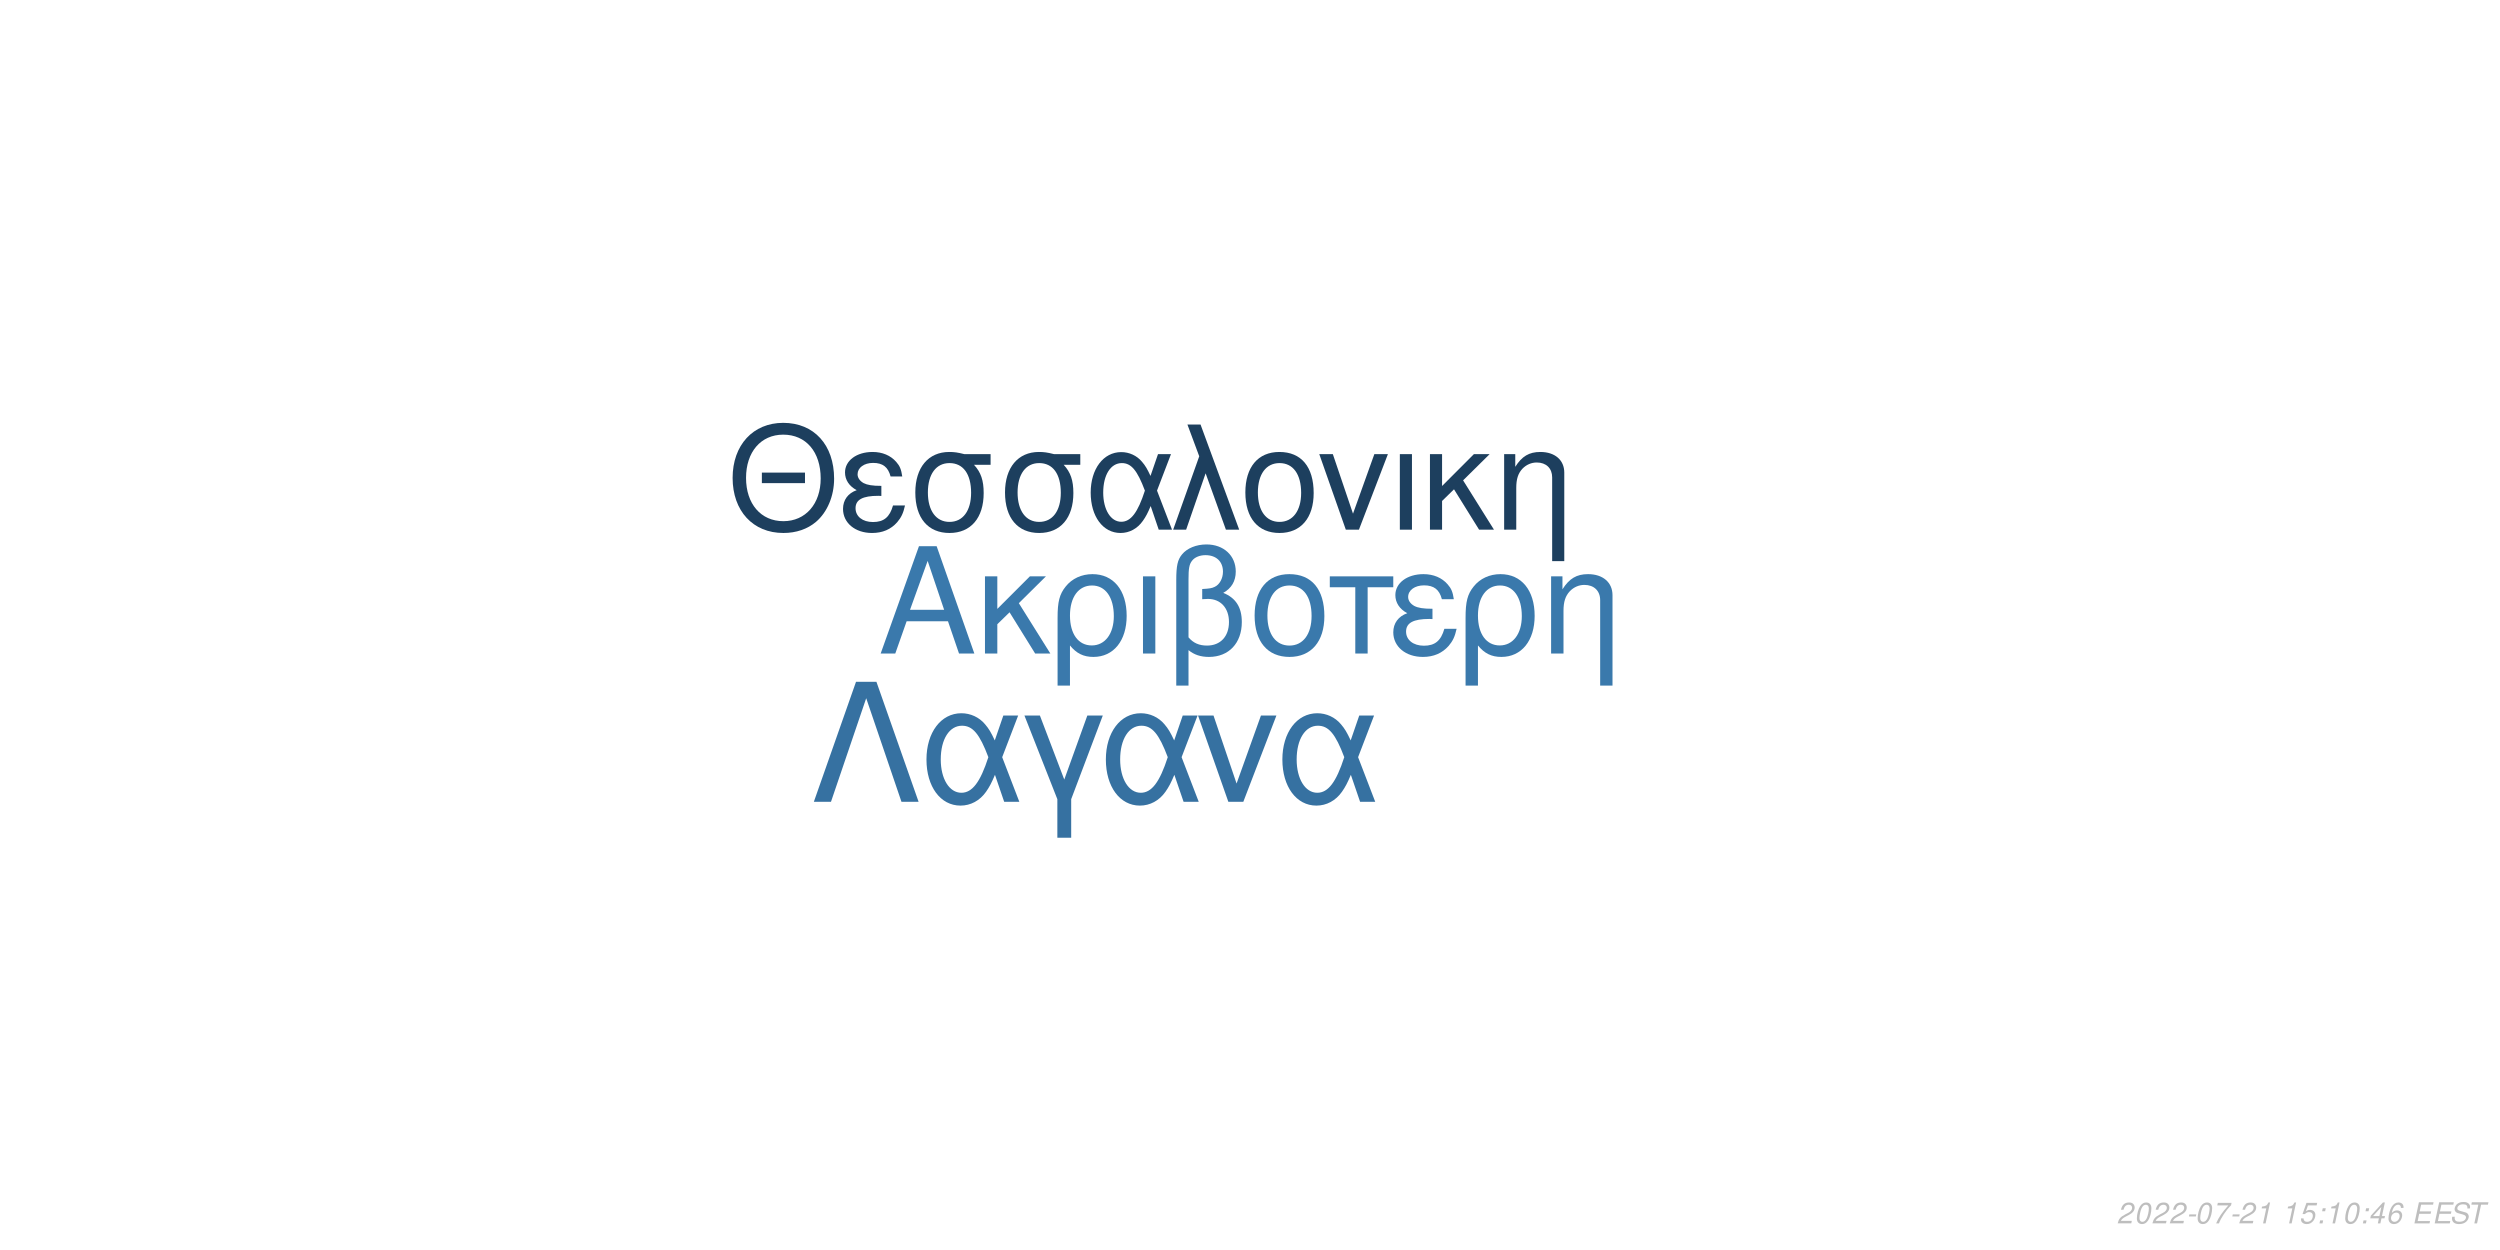
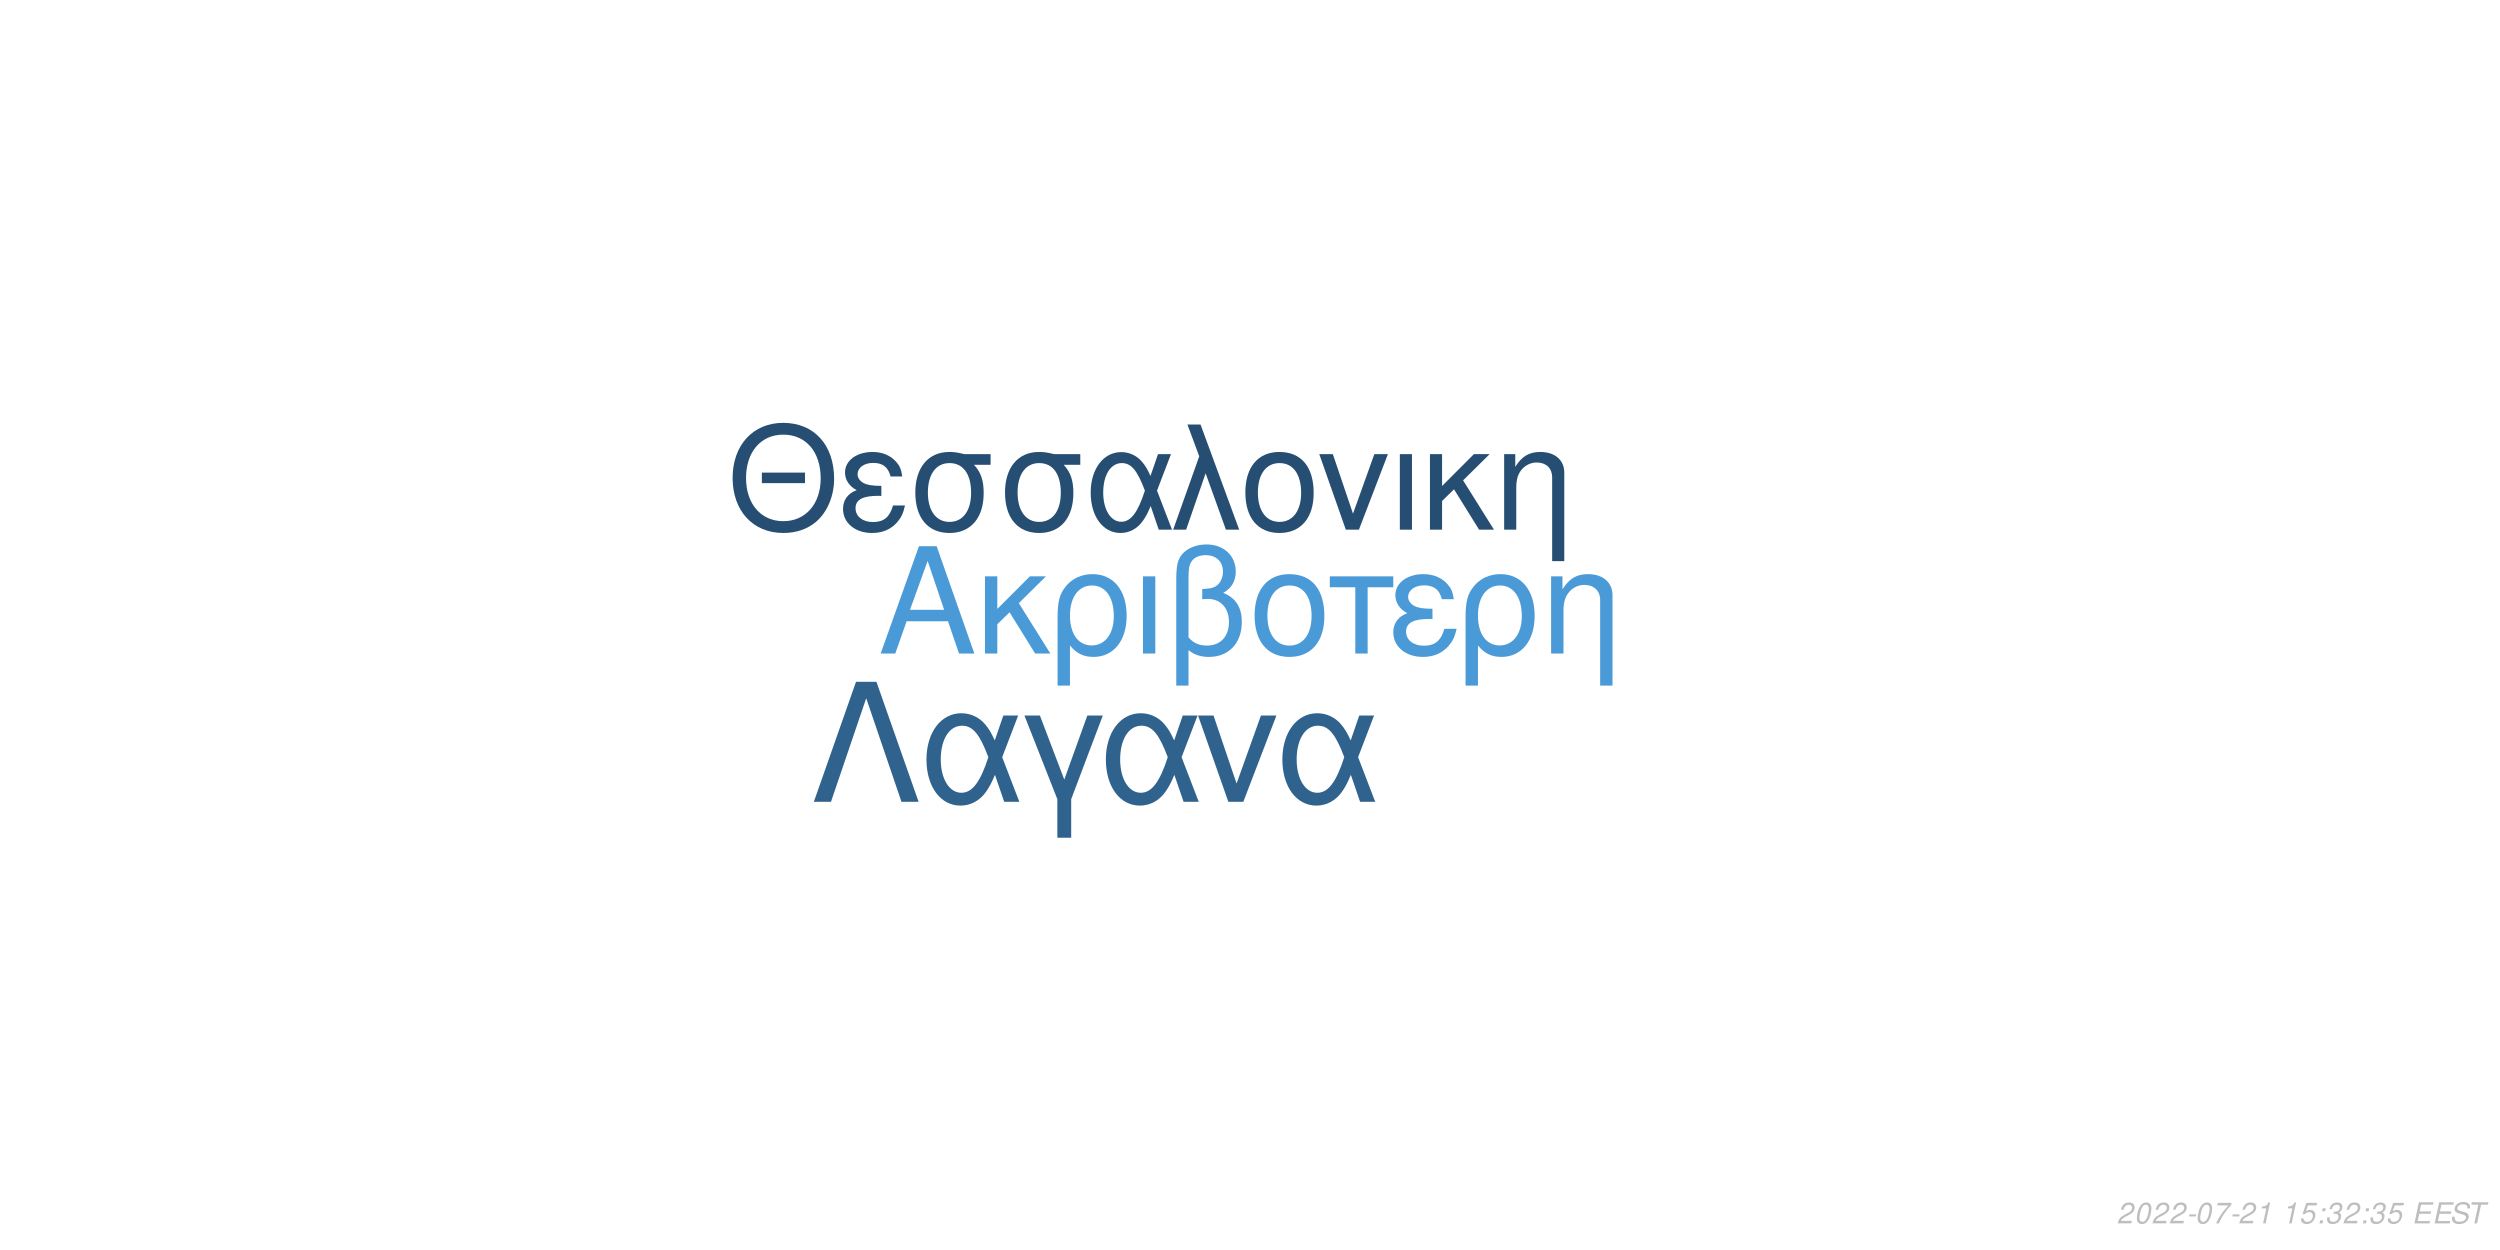
<svg xmlns="http://www.w3.org/2000/svg" xmlns:xlink="http://www.w3.org/1999/xlink" width="864pt" height="432pt" viewBox="0 0 864 432" version="1.1">
  <defs>
    <g>
      <symbol overflow="visible" id="glyph0-0">
        <path style="stroke:none;" d="" />
      </symbol>
      <symbol overflow="visible" id="glyph0-1">
        <path style="stroke:none;" d="M 24.125 -11.141 L 27.938 0 L 33.234 0 L 20.203 -37.094 L 14.094 -37.094 L 0.859 0 L 5.906 0 L 9.828 -11.141 Z M 22.797 -15.109 L 11 -15.109 L 17.094 -32.016 Z M 22.797 -15.109 " />
      </symbol>
      <symbol overflow="visible" id="glyph0-2">
        <path style="stroke:none;" d="M 7.172 -15.422 L 7.172 -26.672 L 2.906 -26.672 L 2.906 0 L 7.172 0 L 7.172 -10.125 L 11.406 -14.25 L 20.25 0 L 25.5 0 L 14.609 -17.406 L 23.969 -26.672 L 18.422 -26.672 Z M 7.172 -15.422 " />
      </symbol>
      <symbol overflow="visible" id="glyph0-3">
        <path style="stroke:none;" d="M 3 11.094 L 7.281 11.094 L 7.281 -2.797 C 9.516 -0.047 11.953 1.172 15.375 1.172 C 22.344 1.172 26.875 -4.422 26.875 -13.031 C 26.875 -21.891 22.297 -27.438 15.062 -27.438 C 11.297 -27.438 7.984 -25.906 5.797 -23.156 C 3.672 -20.516 3 -17.969 3 -12.359 Z M 14.906 -23.516 C 19.547 -23.516 22.438 -19.438 22.438 -12.922 C 22.438 -6.812 19.391 -2.797 14.812 -2.797 C 10.172 -2.797 7.281 -6.766 7.281 -13.125 C 7.281 -19.484 10.234 -23.516 14.906 -23.516 Z M 14.906 -23.516 " />
      </symbol>
      <symbol overflow="visible" id="glyph0-4">
        <path style="stroke:none;" d="M 3.516 0 L 7.781 0 L 7.781 -26.672 L 3.516 -26.672 Z M 3.516 0 " />
      </symbol>
      <symbol overflow="visible" id="glyph0-5">
        <path style="stroke:none;" d="M 4.016 11.094 L 8.25 11.094 L 8.25 -1.172 C 10.172 0.406 12.422 1.172 15.312 1.172 C 22.188 1.172 26.672 -3.609 26.672 -10.891 C 26.672 -15.984 24.578 -19.234 20.25 -20.969 C 23.109 -22.547 24.578 -25.031 24.578 -28.344 C 24.578 -33.844 20.406 -37.703 14.453 -37.703 C 10.938 -37.703 7.734 -36.391 6 -34.25 C 4.484 -32.422 4.016 -30.328 4.016 -25.391 Z M 8.25 -25.656 C 8.25 -29.359 8.5 -30.844 9.469 -32.062 C 10.375 -33.281 12.156 -34 14.094 -34 C 17.812 -34 20.156 -31.812 20.156 -28.297 C 20.156 -25.953 18.984 -23.812 17.297 -23.047 C 16.281 -22.547 15.469 -22.438 12.984 -22.297 L 12.984 -18.781 C 13.734 -18.828 14.344 -18.875 14.969 -18.875 C 19.344 -18.875 22.234 -15.719 22.234 -10.891 C 22.234 -5.906 19.281 -2.75 14.656 -2.75 C 11.953 -2.75 9.922 -3.609 8.25 -5.594 Z M 8.25 -25.656 " />
      </symbol>
      <symbol overflow="visible" id="glyph0-6">
        <path style="stroke:none;" d="M 14.094 -27.438 C 6.562 -27.438 2.094 -22.094 2.094 -13.125 C 2.094 -4.125 6.562 1.172 14.141 1.172 C 21.672 1.172 26.203 -4.172 26.203 -12.922 C 26.203 -22.188 21.828 -27.438 14.094 -27.438 Z M 14.141 -23.516 C 18.938 -23.516 21.781 -19.594 21.781 -12.984 C 21.781 -6.672 18.828 -2.75 14.141 -2.75 C 9.422 -2.75 6.516 -6.672 6.516 -13.125 C 6.516 -19.594 9.422 -23.516 14.141 -23.516 Z M 14.141 -23.516 " />
      </symbol>
      <symbol overflow="visible" id="glyph0-7">
        <path style="stroke:none;" d="M 7.891 0 L 12.156 0 L 12.156 -22.906 L 21.016 -22.906 L 21.016 -26.672 L -0.922 -26.672 L -0.922 -22.906 L 7.891 -22.906 Z M 7.891 0 " />
      </symbol>
      <symbol overflow="visible" id="glyph0-8">
        <path style="stroke:none;" d="M 14.562 -15.469 C 11.344 -15.469 9.562 -15.781 8.297 -16.438 C 6.922 -17.203 6.156 -18.328 6.156 -19.547 C 6.156 -21.891 8.453 -23.562 11.656 -23.562 C 15.062 -23.562 16.953 -22.094 17.812 -18.781 L 21.938 -18.781 C 21.578 -21.266 21.062 -22.5 19.797 -23.922 C 17.812 -26.203 14.906 -27.438 11.453 -27.438 C 5.797 -27.438 1.734 -24.375 1.734 -20.203 C 1.734 -17.609 3.156 -15.375 5.859 -13.938 C 2.797 -12.875 1.016 -10.484 1.016 -7.328 C 1.016 -2.391 5.297 1.172 11.25 1.172 C 14.969 1.172 17.906 -0.109 20.156 -2.641 C 21.578 -4.328 22.297 -5.797 22.906 -8.547 L 18.672 -8.547 C 17.5 -4.422 15.422 -2.703 11.609 -2.703 C 7.938 -2.703 5.438 -4.688 5.438 -7.578 C 5.438 -10.578 7.938 -11.953 13.484 -11.953 C 13.641 -11.953 14.094 -11.953 14.562 -11.906 Z M 14.562 -15.469 " />
      </symbol>
      <symbol overflow="visible" id="glyph0-9">
        <path style="stroke:none;" d="M 3.562 -26.672 L 3.562 0 L 7.844 0 L 7.844 -14.703 C 7.844 -17.906 8.5 -19.891 10.031 -21.531 C 11.406 -22.953 13.188 -23.719 15.062 -23.719 C 18.375 -23.719 20.516 -21.672 20.516 -18.469 L 20.516 11.094 L 24.781 11.094 L 24.781 -20.156 C 24.781 -24.578 21.469 -27.438 16.328 -27.438 C 12.359 -27.438 9.828 -25.906 7.484 -22.188 L 7.484 -26.672 Z M 3.562 -26.672 " />
      </symbol>
      <symbol overflow="visible" id="glyph1-0">
        <path style="stroke:none;" d="" />
      </symbol>
      <symbol overflow="visible" id="glyph1-1">
        <path style="stroke:none;" d="M 26.859 -19.734 L 11.953 -19.734 L 11.953 -16.094 L 26.859 -16.094 Z M 19.328 -36.922 C 8.922 -36.922 1.844 -29.25 1.844 -17.891 C 1.844 -6.484 8.875 1.141 19.391 1.141 C 23.812 1.141 27.703 -0.203 30.641 -2.688 C 34.578 -6.031 36.922 -11.656 36.922 -17.594 C 36.922 -29.297 30 -36.922 19.328 -36.922 Z M 19.328 -32.844 C 27.203 -32.844 32.281 -26.906 32.281 -17.688 C 32.281 -8.922 27.062 -2.938 19.391 -2.938 C 11.609 -2.938 6.484 -8.922 6.484 -17.891 C 6.484 -26.859 11.609 -32.844 19.328 -32.844 Z M 19.328 -32.844 " />
      </symbol>
      <symbol overflow="visible" id="glyph1-2">
        <path style="stroke:none;" d="M 14.25 -15.141 C 11.109 -15.141 9.375 -15.453 8.125 -16.094 C 6.781 -16.844 6.031 -17.938 6.031 -19.141 C 6.031 -21.422 8.266 -23.078 11.406 -23.078 C 14.75 -23.078 16.594 -21.625 17.438 -18.391 L 21.469 -18.391 C 21.125 -20.828 20.625 -22.031 19.391 -23.422 C 17.438 -25.656 14.594 -26.859 11.219 -26.859 C 5.688 -26.859 1.688 -23.875 1.688 -19.781 C 1.688 -17.234 3.094 -15.047 5.734 -13.656 C 2.734 -12.609 1 -10.266 1 -7.172 C 1 -2.344 5.188 1.141 11.016 1.141 C 14.656 1.141 17.547 -0.094 19.734 -2.594 C 21.125 -4.234 21.828 -5.688 22.422 -8.375 L 18.281 -8.375 C 17.141 -4.328 15.094 -2.641 11.359 -2.641 C 7.766 -2.641 5.328 -4.578 5.328 -7.422 C 5.328 -10.359 7.766 -11.703 13.203 -11.703 C 13.359 -11.703 13.797 -11.703 14.25 -11.656 Z M 14.25 -15.141 " />
      </symbol>
      <symbol overflow="visible" id="glyph1-3">
        <path style="stroke:none;" d="M 29 -26.109 L 19.938 -26.109 C 17.594 -26.703 16.438 -26.859 14.703 -26.859 C 7.469 -26.859 2.984 -21.469 2.984 -12.859 C 2.984 -4.031 7.375 1.141 14.797 1.141 C 22.172 1.141 26.609 -4.078 26.609 -12.656 C 26.609 -17.047 25.656 -19.828 23.266 -22.422 L 29 -22.422 Z M 14.797 -23.016 C 19.531 -23.016 22.266 -19.234 22.266 -12.75 C 22.266 -6.531 19.438 -2.688 14.797 -2.688 C 10.172 -2.688 7.328 -6.531 7.328 -12.859 C 7.328 -19.188 10.172 -23.016 14.797 -23.016 Z M 14.797 -23.016 " />
      </symbol>
      <symbol overflow="visible" id="glyph1-4">
        <path style="stroke:none;" d="M 29.344 -26.109 L 24.859 -26.109 L 22.266 -18.578 C 21.125 -21.031 20.484 -22.125 19.328 -23.469 C 17.547 -25.609 14.906 -26.812 12.156 -26.812 C 5.984 -26.812 1.594 -20.984 1.594 -12.812 C 1.594 -4.578 5.828 1.141 11.906 1.141 C 14.953 1.141 17.734 -0.344 19.625 -3.047 C 20.672 -4.531 21.281 -5.688 22.328 -8.172 L 25.109 0 L 29.703 0 L 24.516 -13.5 Z M 20.328 -13.5 C 17.891 -5.922 15.453 -2.734 12.156 -2.734 C 8.516 -2.734 5.922 -6.922 5.922 -12.812 C 5.922 -18.938 8.516 -23.016 12.359 -23.016 C 15.594 -23.016 17.688 -20.531 20.328 -13.5 Z M 20.328 -13.5 " />
      </symbol>
      <symbol overflow="visible" id="glyph1-5">
        <path style="stroke:none;" d="M 1.094 0 L 5.578 0 L 12.312 -19.484 L 19.328 0 L 23.922 0 L 10.562 -36.328 L 6.031 -36.328 L 10.109 -25.359 Z M 1.094 0 " />
      </symbol>
      <symbol overflow="visible" id="glyph1-6">
        <path style="stroke:none;" d="M 13.797 -26.859 C 6.422 -26.859 2.047 -21.625 2.047 -12.859 C 2.047 -4.031 6.422 1.141 13.859 1.141 C 21.234 1.141 25.656 -4.078 25.656 -12.656 C 25.656 -21.719 21.375 -26.859 13.797 -26.859 Z M 13.859 -23.016 C 18.531 -23.016 21.328 -19.188 21.328 -12.703 C 21.328 -6.531 18.438 -2.688 13.859 -2.688 C 9.219 -2.688 6.375 -6.531 6.375 -12.859 C 6.375 -19.188 9.219 -23.016 13.859 -23.016 Z M 13.859 -23.016 " />
      </symbol>
      <symbol overflow="visible" id="glyph1-7">
        <path style="stroke:none;" d="M 14.297 0 L 24.312 -26.109 L 19.625 -26.109 L 12.25 -5.531 L 5.281 -26.109 L 0.594 -26.109 L 9.766 0 Z M 14.297 0 " />
      </symbol>
      <symbol overflow="visible" id="glyph1-8">
        <path style="stroke:none;" d="M 3.438 0 L 7.625 0 L 7.625 -26.109 L 3.438 -26.109 Z M 3.438 0 " />
      </symbol>
      <symbol overflow="visible" id="glyph1-9">
        <path style="stroke:none;" d="M 7.031 -15.094 L 7.031 -26.109 L 2.844 -26.109 L 2.844 0 L 7.031 0 L 7.031 -9.922 L 11.156 -13.953 L 19.828 0 L 24.969 0 L 14.297 -17.047 L 23.469 -26.109 L 18.031 -26.109 Z M 7.031 -15.094 " />
      </symbol>
      <symbol overflow="visible" id="glyph1-10">
        <path style="stroke:none;" d="M 3.484 -26.109 L 3.484 0 L 7.672 0 L 7.672 -14.406 C 7.672 -17.547 8.328 -19.484 9.812 -21.078 C 11.156 -22.469 12.906 -23.219 14.75 -23.219 C 17.984 -23.219 20.078 -21.234 20.078 -18.094 L 20.078 10.859 L 24.266 10.859 L 24.266 -19.734 C 24.266 -24.062 21.031 -26.859 16 -26.859 C 12.109 -26.859 9.609 -25.359 7.328 -21.719 L 7.328 -26.109 Z M 3.484 -26.109 " />
      </symbol>
      <symbol overflow="visible" id="glyph2-0">
        <path style="stroke:none;" d="" />
      </symbol>
      <symbol overflow="visible" id="glyph2-1">
        <path style="stroke:none;" d="M 22.531 -41.484 L 15.484 -41.484 L 0.906 0 L 6.828 0 L 19 -35.797 L 31.188 0 L 37.109 0 Z M 22.531 -41.484 " />
      </symbol>
      <symbol overflow="visible" id="glyph2-2">
        <path style="stroke:none;" d="M 33.516 -29.812 L 28.391 -29.812 L 25.438 -21.219 C 24.125 -24.016 23.391 -25.266 22.078 -26.797 C 20.031 -29.25 17.016 -30.609 13.891 -30.609 C 6.828 -30.609 1.828 -23.953 1.828 -14.625 C 1.828 -5.234 6.656 1.312 13.594 1.312 C 17.078 1.312 20.266 -0.391 22.422 -3.469 C 23.609 -5.172 24.297 -6.484 25.5 -9.328 L 28.688 0 L 33.922 0 L 28 -15.422 Z M 23.219 -15.422 C 20.422 -6.766 17.641 -3.125 13.891 -3.125 C 9.734 -3.125 6.766 -7.906 6.766 -14.625 C 6.766 -21.625 9.734 -26.297 14.109 -26.297 C 17.812 -26.297 20.203 -23.453 23.219 -15.422 Z M 23.219 -15.422 " />
      </symbol>
      <symbol overflow="visible" id="glyph2-3">
        <path style="stroke:none;" d="M 12.062 12.406 L 16.844 12.406 L 16.844 -0.906 L 27.766 -29.812 L 22.422 -29.812 L 14.453 -7.688 L 6.031 -29.812 L 0.688 -29.812 L 12.062 -0.906 Z M 12.062 12.406 " />
      </symbol>
      <symbol overflow="visible" id="glyph2-4">
        <path style="stroke:none;" d="M 16.328 0 L 27.766 -29.812 L 22.422 -29.812 L 14 -6.312 L 6.031 -29.812 L 0.688 -29.812 L 11.156 0 Z M 16.328 0 " />
      </symbol>
      <symbol overflow="visible" id="glyph3-0">
        <path style="stroke:none;" d="" />
      </symbol>
      <symbol overflow="visible" id="glyph3-1">
        <path style="stroke:none;" d="M 5.234 -0.875 L 1.469 -0.875 C 1.641 -1.375 2.203 -1.891 3.109 -2.344 L 4.234 -2.938 C 5.562 -3.625 6.219 -4.469 6.219 -5.484 C 6.219 -5.938 6.062 -6.359 5.797 -6.656 C 5.469 -7.047 4.984 -7.234 4.312 -7.234 C 2.766 -7.234 1.891 -6.453 1.484 -4.734 L 2.375 -4.734 C 2.484 -5.188 2.609 -5.484 2.797 -5.75 C 3.094 -6.203 3.609 -6.453 4.188 -6.453 C 4.891 -6.453 5.344 -6.031 5.344 -5.375 C 5.344 -4.703 4.859 -4.094 4.016 -3.656 L 2.984 -3.125 C 1.234 -2.188 0.797 -1.656 0.344 -0.016 L 5.047 -0.016 Z M 5.234 -0.875 " />
      </symbol>
      <symbol overflow="visible" id="glyph3-2">
        <path style="stroke:none;" d="M 4.203 -7.234 C 3.375 -7.234 2.688 -6.812 2.125 -5.984 C 1.484 -5.047 0.984 -3.188 0.984 -1.734 C 0.984 -1.109 1.172 -0.562 1.484 -0.266 C 1.797 0.047 2.281 0.234 2.766 0.234 C 3.625 0.234 4.281 -0.156 4.859 -1.016 C 5.516 -1.953 6 -3.797 6 -5.266 C 6 -6.5 5.328 -7.234 4.203 -7.234 Z M 4.094 -6.453 C 4.734 -6.453 5.125 -5.984 5.125 -5.156 C 5.125 -4.203 4.781 -2.625 4.406 -1.812 C 3.984 -0.938 3.516 -0.547 2.875 -0.547 C 2.25 -0.547 1.875 -1.031 1.875 -1.828 C 1.875 -2.797 2.203 -4.344 2.594 -5.203 C 2.984 -6.047 3.453 -6.453 4.094 -6.453 Z M 4.094 -6.453 " />
      </symbol>
      <symbol overflow="visible" id="glyph3-3">
        <path style="stroke:none;" d="M 3.516 -3.125 L 1.125 -3.125 L 0.969 -2.406 L 3.359 -2.406 Z M 3.516 -3.125 " />
      </symbol>
      <symbol overflow="visible" id="glyph3-4">
        <path style="stroke:none;" d="M 6.703 -7.094 L 1.953 -7.094 L 1.766 -6.219 L 5.594 -6.219 C 3.344 -3.688 2.266 -2.109 1.375 0 L 2.344 0 C 3.031 -1.906 4.828 -4.594 6.547 -6.281 Z M 6.703 -7.094 " />
      </symbol>
      <symbol overflow="visible" id="glyph3-5">
        <path style="stroke:none;" d="M 3.703 -5.188 L 2.594 0 L 3.469 0 L 5.016 -7.234 L 4.438 -7.234 C 3.906 -6.156 3.688 -6.016 2.234 -5.812 L 2.109 -5.188 Z M 3.703 -5.188 " />
      </symbol>
      <symbol overflow="visible" id="glyph3-6">
        <path style="stroke:none;" d="" />
      </symbol>
      <symbol overflow="visible" id="glyph3-7">
        <path style="stroke:none;" d="M 6.297 -7.094 L 2.594 -7.094 L 1.234 -3.234 L 2.047 -3.234 C 2.656 -3.766 2.938 -3.906 3.531 -3.906 C 4.328 -3.906 4.797 -3.453 4.797 -2.688 C 4.797 -1.438 3.969 -0.547 2.828 -0.547 C 2.031 -0.547 1.609 -0.938 1.578 -1.734 L 0.703 -1.734 L 0.703 -1.516 C 0.703 -0.938 0.844 -0.547 1.188 -0.266 C 1.562 0.062 2.078 0.234 2.703 0.234 C 3.656 0.234 4.391 -0.156 4.984 -0.922 C 5.422 -1.5 5.672 -2.234 5.672 -2.953 C 5.672 -4 4.938 -4.672 3.812 -4.672 C 3.328 -4.672 2.906 -4.547 2.406 -4.234 L 3.109 -6.219 L 6.109 -6.219 Z M 6.297 -7.094 " />
      </symbol>
      <symbol overflow="visible" id="glyph3-8">
        <path style="stroke:none;" d="M 2.359 -1.031 L 1.312 -1.031 L 1.094 0 L 2.141 0 Z M 3.266 -5.234 L 2.219 -5.234 L 2 -4.203 L 3.047 -4.203 Z M 3.266 -5.234 " />
      </symbol>
      <symbol overflow="visible" id="glyph3-9">
-         <path style="stroke:none;" d="M 3.625 -1.75 L 3.266 0 L 4.141 0 L 4.516 -1.75 L 5.562 -1.75 L 5.734 -2.531 L 4.688 -2.531 L 5.688 -7.234 L 5.016 -7.234 L 0.844 -2.672 L 0.641 -1.75 Z M 3.797 -2.531 L 1.594 -2.531 L 4.469 -5.703 Z M 3.797 -2.531 " />
+         <path style="stroke:none;" d="M 2.922 -3.312 C 3.125 -3.344 3.234 -3.344 3.375 -3.344 C 4.203 -3.344 4.688 -3 4.688 -2.406 C 4.688 -1.312 3.906 -0.547 2.781 -0.547 C 2.047 -0.547 1.594 -0.938 1.594 -1.562 C 1.594 -1.719 1.609 -1.844 1.656 -2.094 L 0.766 -2.094 C 0.734 -1.797 0.719 -1.641 0.719 -1.469 C 0.719 -0.375 1.406 0.234 2.641 0.234 C 3.547 0.234 4.297 -0.078 4.812 -0.656 C 5.266 -1.156 5.562 -1.875 5.562 -2.547 C 5.562 -3.125 5.344 -3.453 4.797 -3.734 C 5.641 -4.234 6.016 -4.844 6.016 -5.734 C 6.016 -6.656 5.312 -7.234 4.203 -7.234 C 3.375 -7.234 2.672 -6.938 2.188 -6.375 C 1.891 -6.031 1.703 -5.641 1.516 -4.906 L 2.391 -4.906 C 2.5 -5.359 2.594 -5.594 2.734 -5.812 C 3.047 -6.234 3.516 -6.453 4.078 -6.453 C 4.734 -6.453 5.141 -6.125 5.141 -5.578 C 5.141 -5.188 5.016 -4.797 4.797 -4.547 C 4.516 -4.234 4 -4.062 3.266 -4.062 L 3.078 -4.062 Z M 2.922 -3.312 " />
      </symbol>
      <symbol overflow="visible" id="glyph3-10">
-         <path style="stroke:none;" d="M 6.125 -5.344 L 6.141 -5.625 C 6.141 -6.609 5.453 -7.234 4.391 -7.234 C 3.438 -7.234 2.641 -6.719 2.016 -5.703 C 1.422 -4.781 0.938 -2.953 0.938 -1.688 C 0.938 -0.516 1.688 0.234 2.859 0.234 C 3.703 0.234 4.438 -0.156 5 -0.875 C 5.406 -1.422 5.672 -2.156 5.672 -2.766 C 5.672 -3.812 4.969 -4.5 3.906 -4.5 C 3.234 -4.5 2.672 -4.234 2.094 -3.625 C 2.406 -5.375 3.234 -6.453 4.25 -6.453 C 4.703 -6.453 5.062 -6.234 5.172 -5.844 C 5.203 -5.719 5.234 -5.578 5.25 -5.344 Z M 3.656 -3.734 C 4.344 -3.734 4.797 -3.281 4.797 -2.625 C 4.797 -1.469 3.984 -0.547 2.984 -0.547 C 2.297 -0.547 1.812 -1.047 1.812 -1.766 C 1.812 -2.859 2.625 -3.734 3.656 -3.734 Z M 3.656 -3.734 " />
+         <path style="stroke:none;" d="M 2.547 -3.312 L 6.5 -3.312 L 6.688 -4.141 L 2.719 -4.141 L 3.219 -6.469 L 7.344 -6.469 L 7.516 -7.297 L 2.453 -7.297 L 0.906 0 L 6.125 0 L 6.297 -0.812 L 2.016 -0.812 Z M 2.547 -3.312 " />
      </symbol>
      <symbol overflow="visible" id="glyph3-11">
-         <path style="stroke:none;" d="M 2.547 -3.312 L 6.5 -3.312 L 6.688 -4.141 L 2.719 -4.141 L 3.219 -6.469 L 7.344 -6.469 L 7.516 -7.297 L 2.453 -7.297 L 0.906 0 L 6.125 0 L 6.297 -0.812 L 2.016 -0.812 Z M 2.547 -3.312 " />
+         <path style="stroke:none;" d="M 7.062 -5.156 C 7.125 -5.438 7.141 -5.562 7.141 -5.703 C 7.141 -6.156 6.938 -6.594 6.594 -6.891 C 6.188 -7.25 5.656 -7.406 4.875 -7.406 C 3.844 -7.406 3.047 -7.125 2.5 -6.562 C 2.094 -6.141 1.781 -5.438 1.781 -4.922 C 1.781 -4.297 2.219 -3.766 2.891 -3.562 L 4.594 -3.094 C 5.406 -2.859 5.734 -2.578 5.734 -2.094 C 5.734 -1.781 5.547 -1.406 5.266 -1.141 C 4.844 -0.766 4.266 -0.578 3.453 -0.578 C 2.328 -0.578 1.812 -0.984 1.812 -1.906 C 1.812 -2.047 1.812 -2.125 1.844 -2.312 L 0.984 -2.312 C 0.906 -2.062 0.891 -1.906 0.891 -1.688 C 0.891 -0.484 1.797 0.234 3.297 0.234 C 4.359 0.234 5.234 -0.062 5.812 -0.609 C 6.344 -1.078 6.688 -1.797 6.688 -2.375 C 6.688 -2.641 6.609 -2.906 6.453 -3.156 C 6.234 -3.5 5.938 -3.703 5.469 -3.828 L 3.75 -4.312 C 2.984 -4.547 2.734 -4.734 2.734 -5.188 C 2.734 -5.547 2.875 -5.844 3.188 -6.109 C 3.547 -6.438 4.031 -6.594 4.703 -6.594 C 5.266 -6.594 5.688 -6.484 5.906 -6.297 C 6.094 -6.125 6.219 -5.797 6.219 -5.516 C 6.219 -5.422 6.203 -5.344 6.188 -5.156 Z M 7.062 -5.156 " />
      </symbol>
      <symbol overflow="visible" id="glyph3-12">
-         <path style="stroke:none;" d="M 7.062 -5.156 C 7.125 -5.438 7.141 -5.562 7.141 -5.703 C 7.141 -6.156 6.938 -6.594 6.594 -6.891 C 6.188 -7.25 5.656 -7.406 4.875 -7.406 C 3.844 -7.406 3.047 -7.125 2.5 -6.562 C 2.094 -6.141 1.781 -5.438 1.781 -4.922 C 1.781 -4.297 2.219 -3.766 2.891 -3.562 L 4.594 -3.094 C 5.406 -2.859 5.734 -2.578 5.734 -2.094 C 5.734 -1.781 5.547 -1.406 5.266 -1.141 C 4.844 -0.766 4.266 -0.578 3.453 -0.578 C 2.328 -0.578 1.812 -0.984 1.812 -1.906 C 1.812 -2.047 1.812 -2.125 1.844 -2.312 L 0.984 -2.312 C 0.906 -2.062 0.891 -1.906 0.891 -1.688 C 0.891 -0.484 1.797 0.234 3.297 0.234 C 4.359 0.234 5.234 -0.062 5.812 -0.609 C 6.344 -1.078 6.688 -1.797 6.688 -2.375 C 6.688 -2.641 6.609 -2.906 6.453 -3.156 C 6.234 -3.5 5.938 -3.703 5.469 -3.828 L 3.75 -4.312 C 2.984 -4.547 2.734 -4.734 2.734 -5.188 C 2.734 -5.547 2.875 -5.844 3.188 -6.109 C 3.547 -6.438 4.031 -6.594 4.703 -6.594 C 5.266 -6.594 5.688 -6.484 5.906 -6.297 C 6.094 -6.125 6.219 -5.797 6.219 -5.516 C 6.219 -5.422 6.203 -5.344 6.188 -5.156 Z M 7.062 -5.156 " />
-       </symbol>
-       <symbol overflow="visible" id="glyph3-13">
        <path style="stroke:none;" d="M 4.938 -6.469 L 7.312 -6.469 L 7.484 -7.297 L 1.75 -7.297 L 1.578 -6.469 L 3.984 -6.469 L 2.609 0 L 3.547 0 Z M 4.938 -6.469 " />
      </symbol>
    </g>
  </defs>
  <g id="surface1">
    <rect x="0" y="0" width="864" height="432" style="fill:rgb(100%,100%,100%);fill-opacity:1;stroke:none;" />
-     <g style="fill:rgb(22.745%,47.451%,67.451%);fill-opacity:1;">
+     <g style="fill:rgb(29.412%,60.392%,84.706%);fill-opacity:1;">
      <use xlink:href="#glyph0-1" x="303.5" y="225.861" />
      <use xlink:href="#glyph0-2" x="337.5" y="225.861" />
      <use xlink:href="#glyph0-3" x="362.5" y="225.861" />
      <use xlink:href="#glyph0-4" x="391.5" y="225.861" />
      <use xlink:href="#glyph0-5" x="402.5" y="225.861" />
      <use xlink:href="#glyph0-6" x="431.5" y="225.861" />
      <use xlink:href="#glyph0-7" x="460.5" y="225.861" />
      <use xlink:href="#glyph0-8" x="480.5" y="225.861" />
      <use xlink:href="#glyph0-3" x="503.5" y="225.861" />
      <use xlink:href="#glyph0-9" x="532.5" y="225.861" />
    </g>
-     <g style="fill:rgb(11.373%,24.706%,36.863%);fill-opacity:1;">
+     <g style="fill:rgb(14.51%,30.588%,44.706%);fill-opacity:1;">
      <use xlink:href="#glyph1-1" x="251.348" y="183.058" />
      <use xlink:href="#glyph1-2" x="290.348" y="183.058" />
      <use xlink:href="#glyph1-3" x="313.348" y="183.058" />
      <use xlink:href="#glyph1-3" x="344.348" y="183.058" />
      <use xlink:href="#glyph1-4" x="375.348" y="183.058" />
      <use xlink:href="#glyph1-5" x="404.348" y="183.058" />
      <use xlink:href="#glyph1-6" x="428.348" y="183.058" />
      <use xlink:href="#glyph1-7" x="455.348" y="183.058" />
      <use xlink:href="#glyph1-8" x="480.348" y="183.058" />
      <use xlink:href="#glyph1-9" x="491.348" y="183.058" />
      <use xlink:href="#glyph1-10" x="516.348" y="183.058" />
    </g>
-     <g style="fill:rgb(21.176%,44.314%,63.137%);fill-opacity:1;">
+     <g style="fill:rgb(18.431%,38.431%,55.294%);fill-opacity:1;">
      <use xlink:href="#glyph2-1" x="280.359" y="277.105" />
      <use xlink:href="#glyph2-2" x="318.359" y="277.105" />
      <use xlink:href="#glyph2-3" x="353.359" y="277.105" />
      <use xlink:href="#glyph2-2" x="380.359" y="277.105" />
      <use xlink:href="#glyph2-4" x="413.359" y="277.105" />
      <use xlink:href="#glyph2-2" x="441.359" y="277.105" />
    </g>
    <g style="fill:rgb(74.51%,74.51%,74.51%);fill-opacity:1;">
      <use xlink:href="#glyph3-1" x="731.52" y="422.81" />
      <use xlink:href="#glyph3-2" x="737.52" y="422.81" />
      <use xlink:href="#glyph3-1" x="743.52" y="422.81" />
      <use xlink:href="#glyph3-1" x="749.52" y="422.81" />
      <use xlink:href="#glyph3-3" x="755.52" y="422.81" />
      <use xlink:href="#glyph3-2" x="758.52" y="422.81" />
      <use xlink:href="#glyph3-4" x="764.52" y="422.81" />
      <use xlink:href="#glyph3-3" x="770.52" y="422.81" />
      <use xlink:href="#glyph3-1" x="773.52" y="422.81" />
      <use xlink:href="#glyph3-5" x="779.52" y="422.81" />
      <use xlink:href="#glyph3-6" x="785.52" y="422.81" />
      <use xlink:href="#glyph3-5" x="788.52" y="422.81" />
      <use xlink:href="#glyph3-7" x="794.52" y="422.81" />
      <use xlink:href="#glyph3-8" x="800.52" y="422.81" />
-       <use xlink:href="#glyph3-5" x="803.52" y="422.81" />
-       <use xlink:href="#glyph3-2" x="809.52" y="422.81" />
+       <use xlink:href="#glyph3-9" x="803.52" y="422.81" />
+       <use xlink:href="#glyph3-1" x="809.52" y="422.81" />
      <use xlink:href="#glyph3-8" x="815.52" y="422.81" />
      <use xlink:href="#glyph3-9" x="818.52" y="422.81" />
-       <use xlink:href="#glyph3-10" x="824.52" y="422.81" />
+       <use xlink:href="#glyph3-7" x="824.52" y="422.81" />
      <use xlink:href="#glyph3-6" x="830.52" y="422.81" />
-       <use xlink:href="#glyph3-11" x="833.52" y="422.81" />
-       <use xlink:href="#glyph3-11" x="840.52" y="422.81" />
-       <use xlink:href="#glyph3-12" x="846.52" y="422.81" />
-       <use xlink:href="#glyph3-13" x="852.52" y="422.81" />
+       <use xlink:href="#glyph3-10" x="833.52" y="422.81" />
+       <use xlink:href="#glyph3-10" x="840.52" y="422.81" />
+       <use xlink:href="#glyph3-11" x="846.52" y="422.81" />
+       <use xlink:href="#glyph3-12" x="852.52" y="422.81" />
    </g>
  </g>
</svg>
